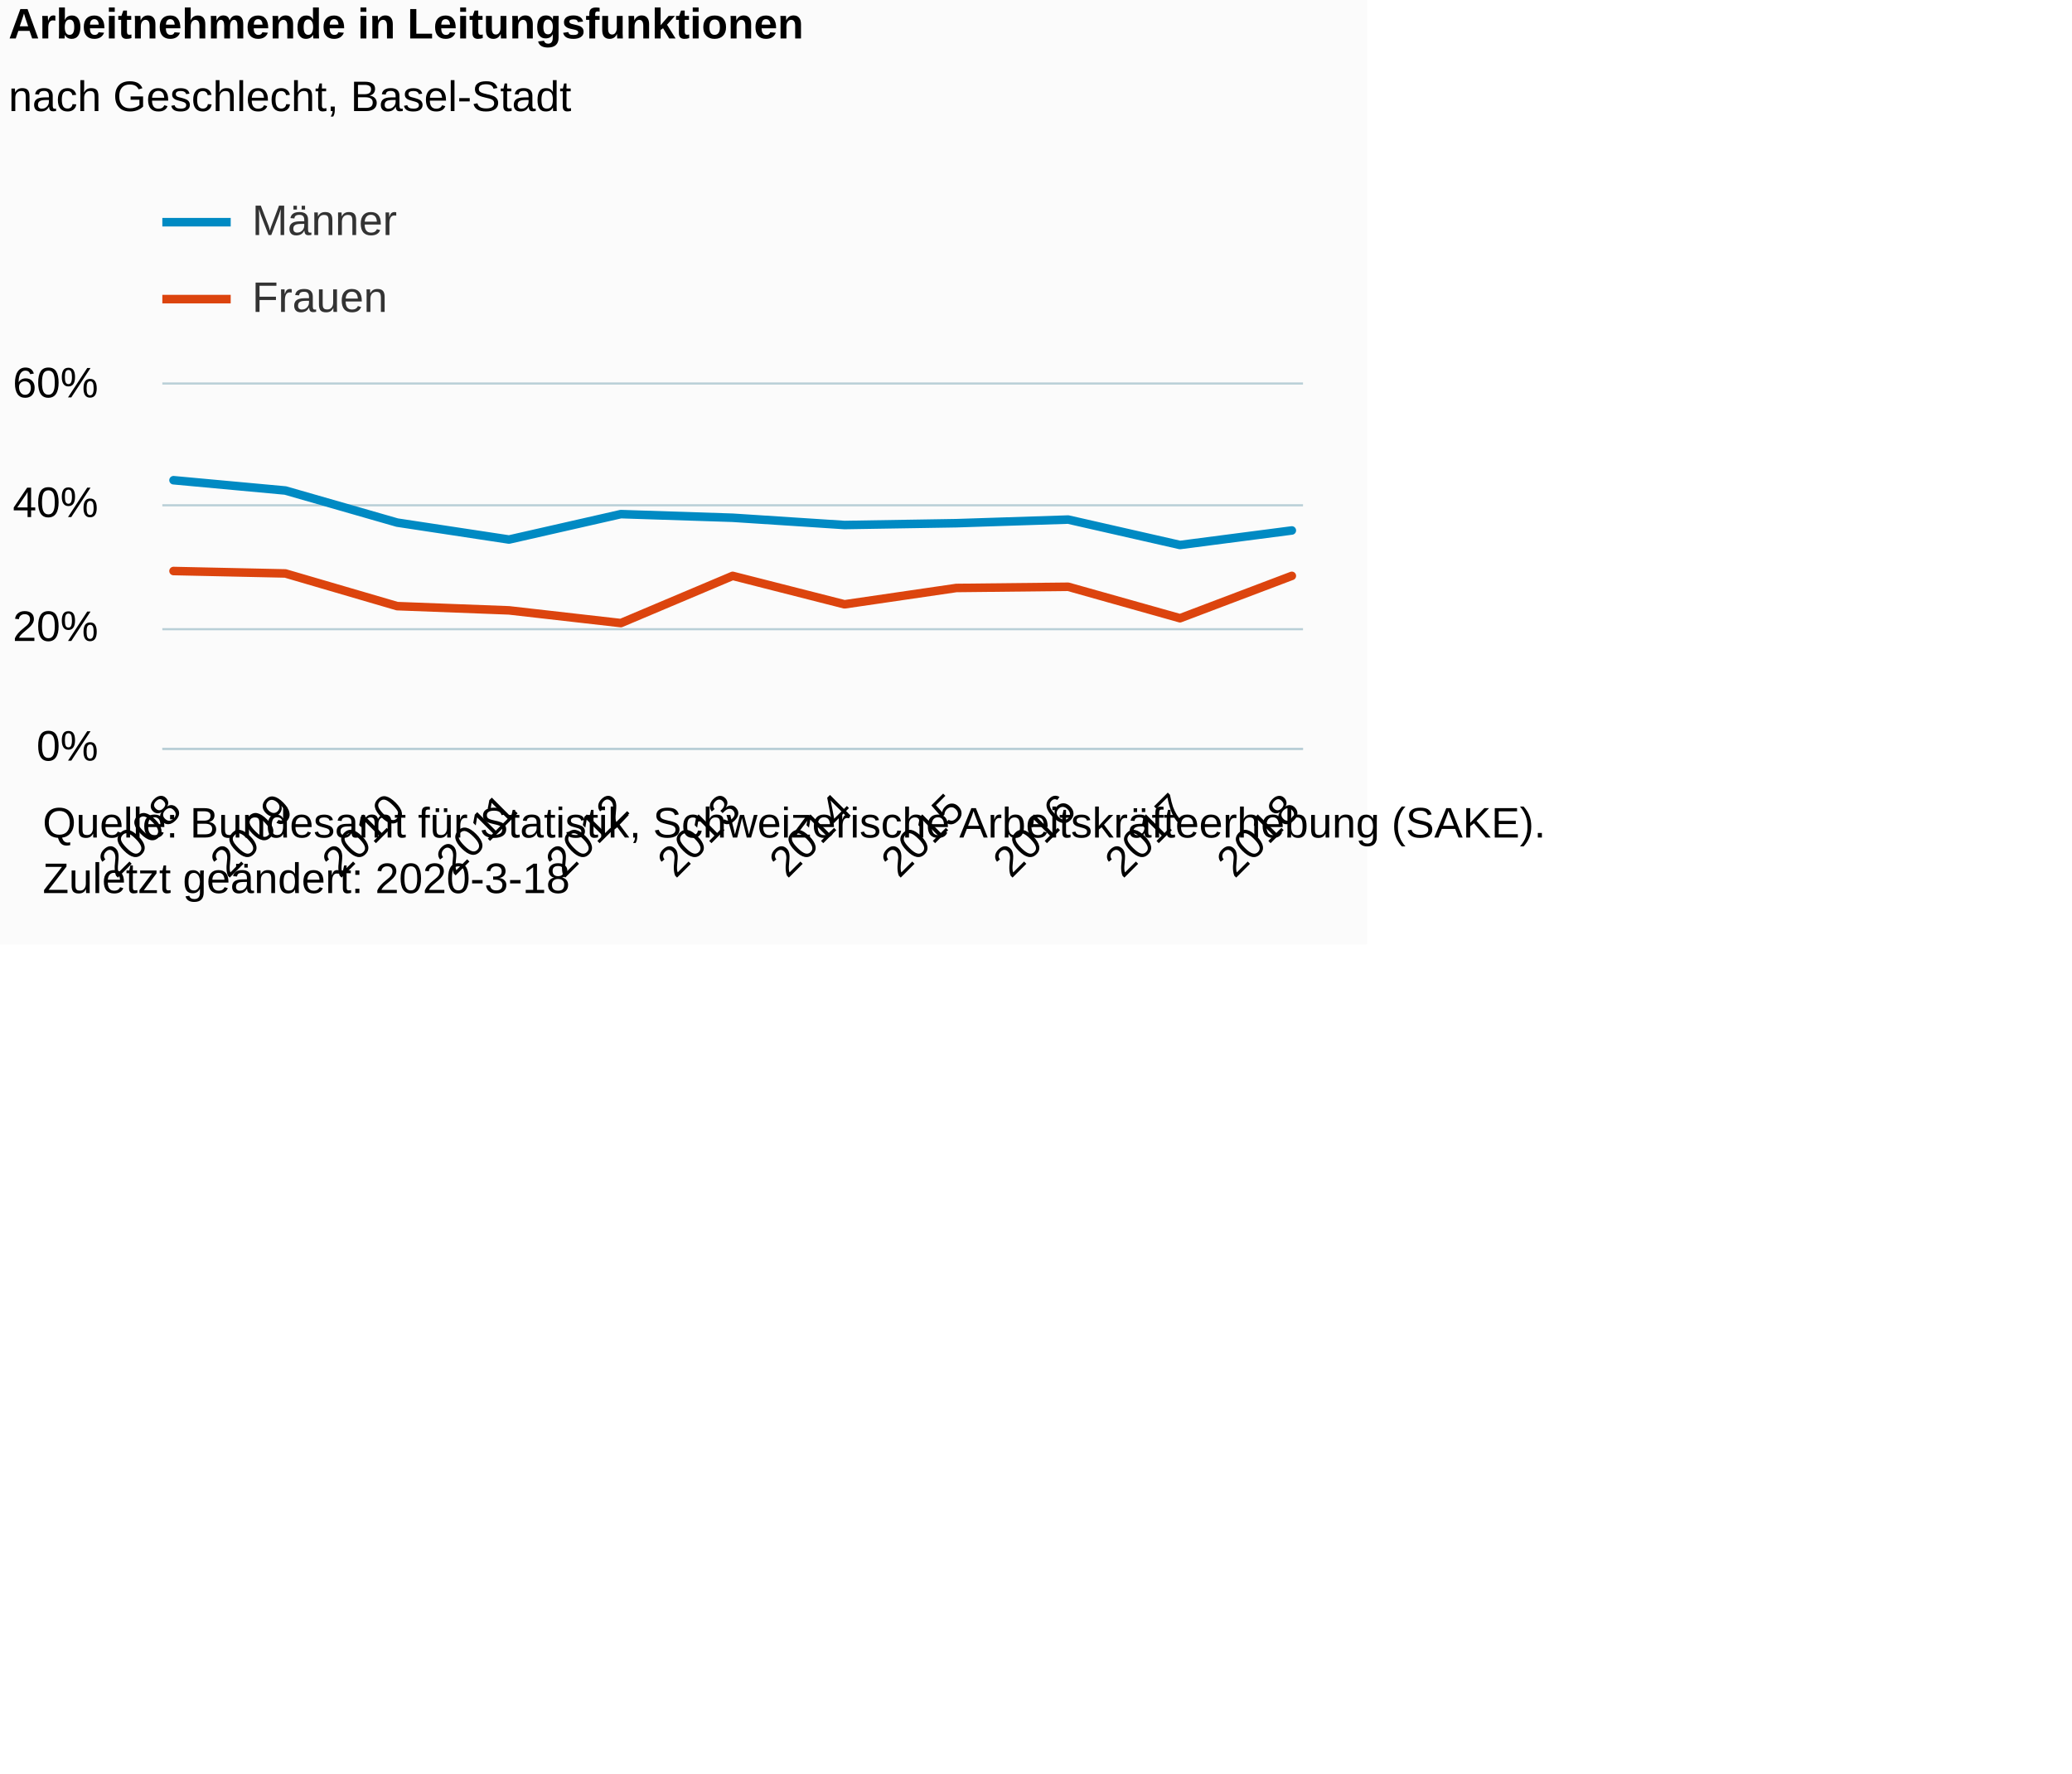
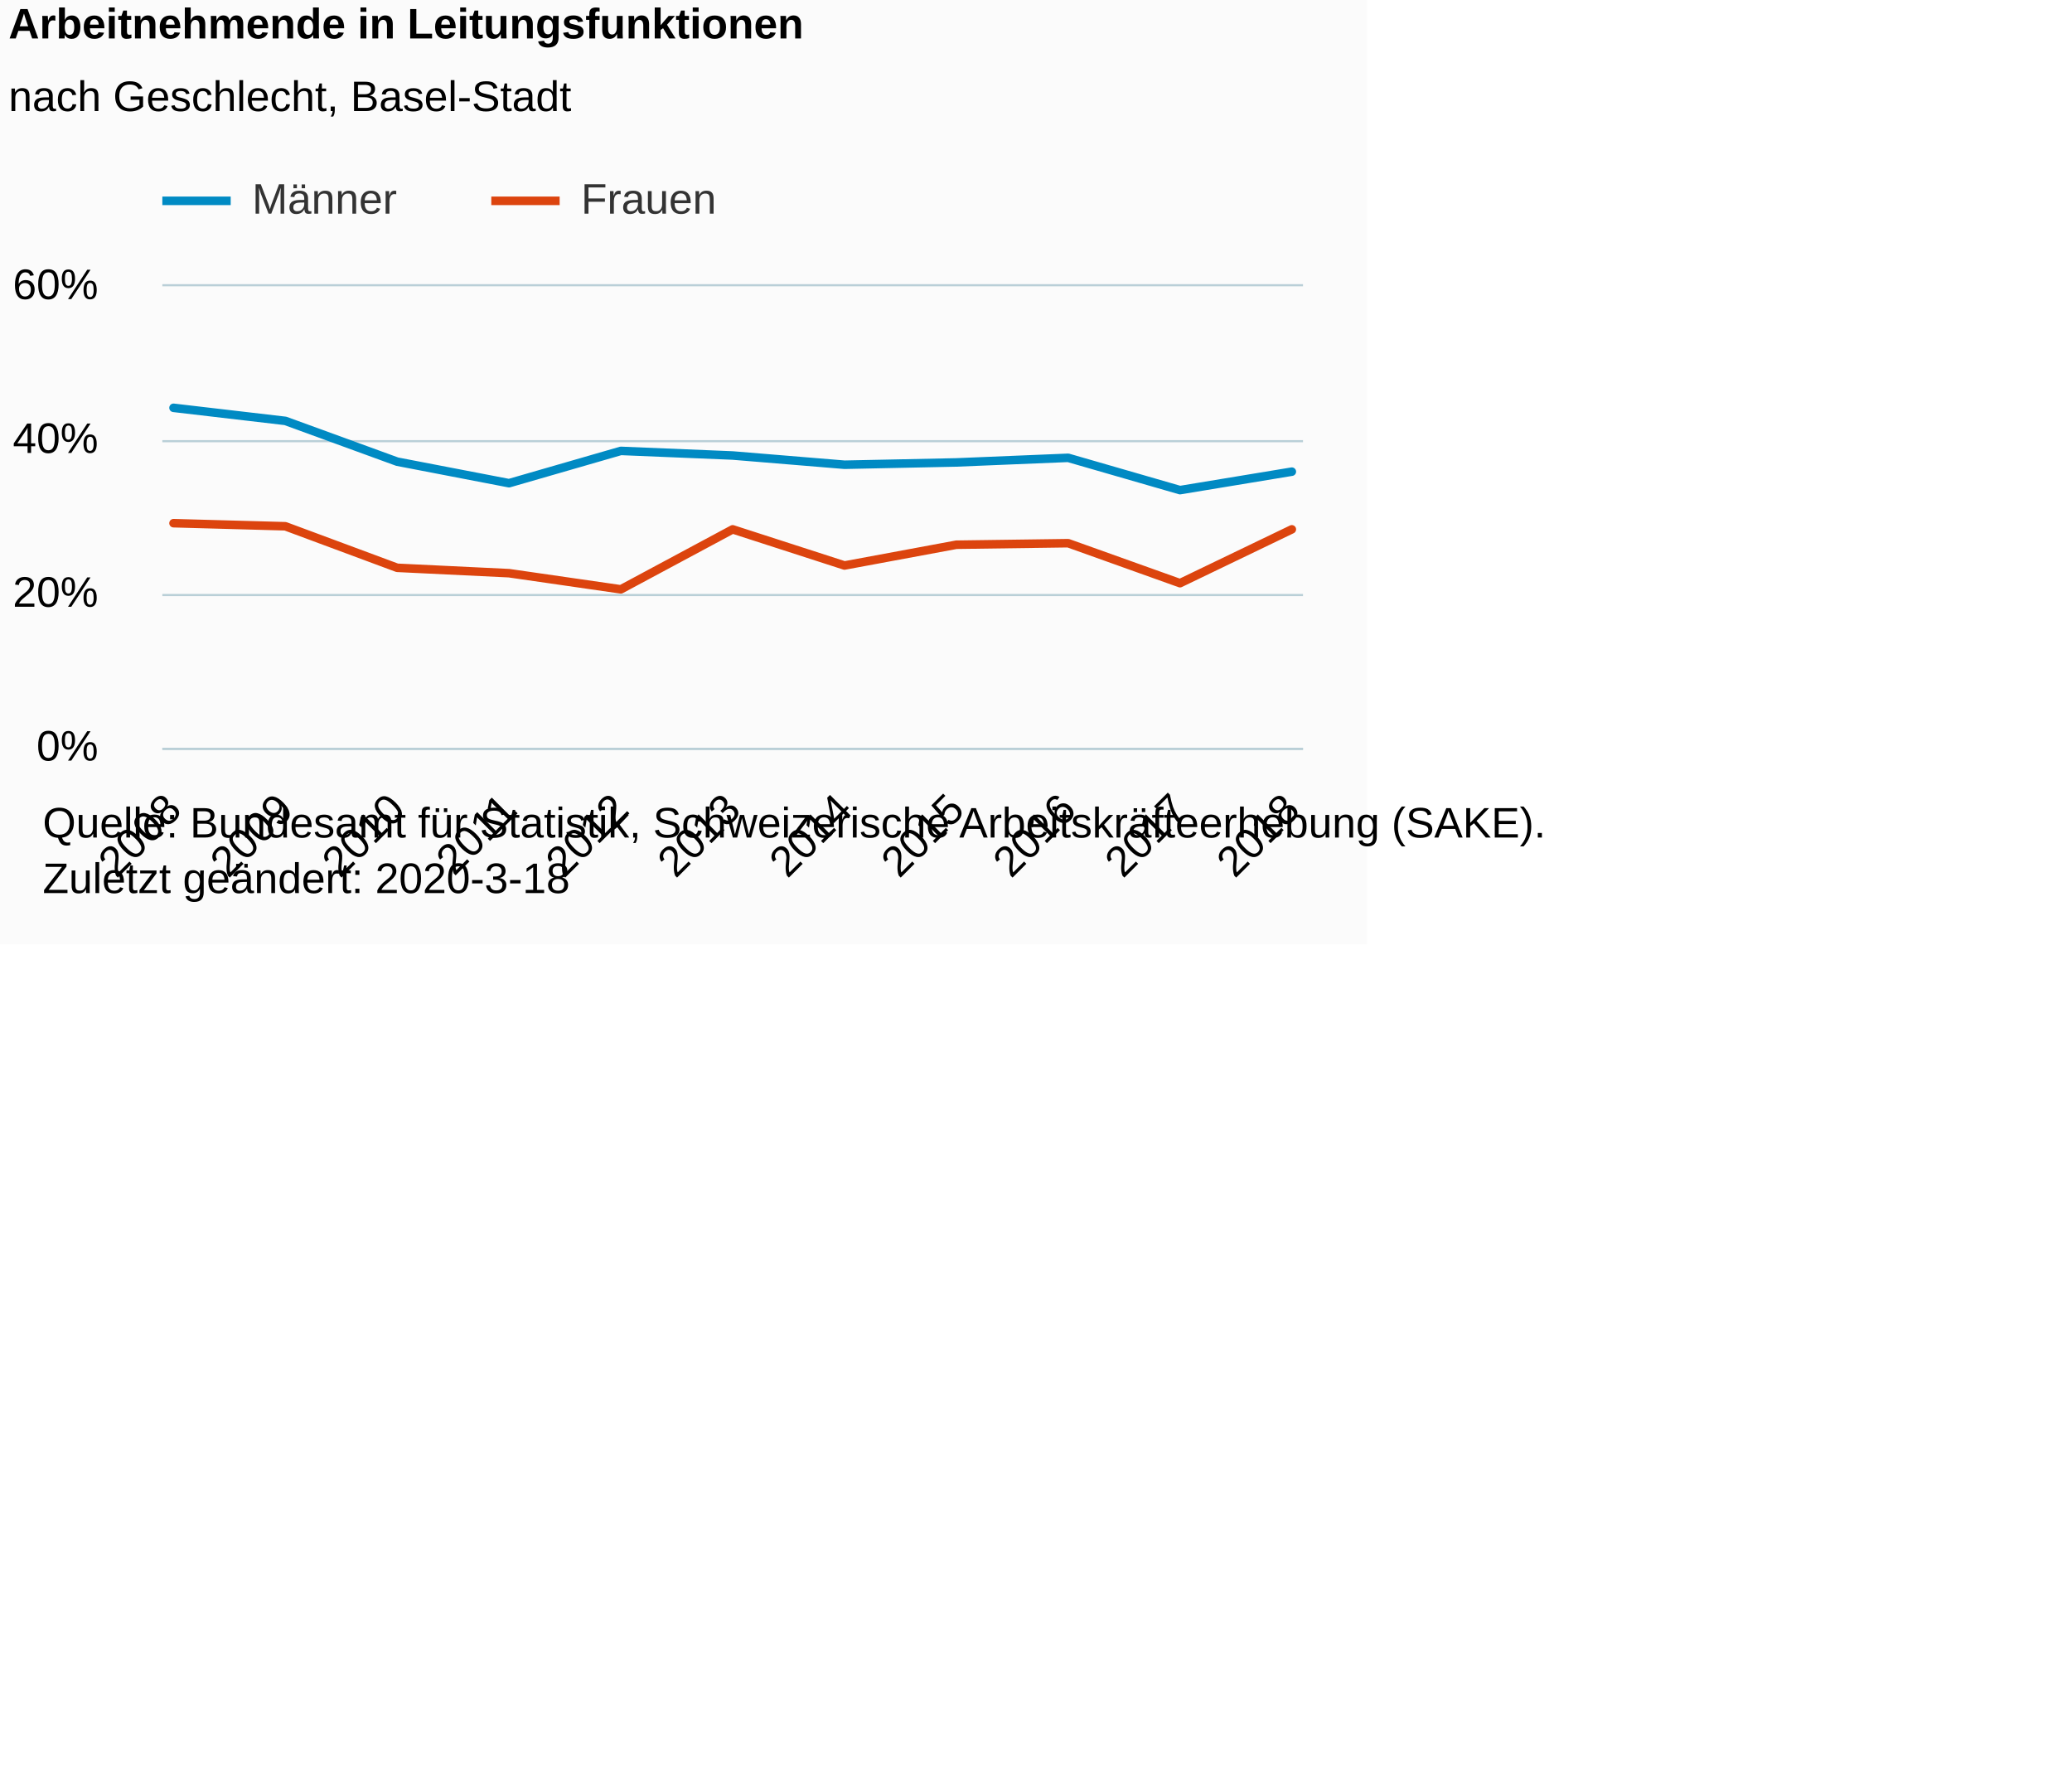
<svg xmlns="http://www.w3.org/2000/svg" version="1.1" class="highcharts-root" style="font-family:Arial;font-size:12px;" viewBox="0 0 485 415">
  <defs>
-     <clipPath id="highcharts-izpbkwr-6">
-       <rect x="0" y="0" width="267" height="85" fill="none" />
+     <clipPath id="highcharts-dbq4xyf-6">
+       <rect x="0" y="0" width="267" height="108" fill="none" />
    </clipPath>
-     <clipPath id="highcharts-izpbkwr-7">
-       <rect x="0" y="0" width="267" height="85" fill="none" />
+     <clipPath id="highcharts-dbq4xyf-7">
+       <rect x="0" y="0" width="267" height="108" fill="none" />
    </clipPath>
  </defs>
  <rect fill="#fbfbfb" class="highcharts-background" x="0" y="0" width="320" height="221" rx="0" ry="0" />
-   <rect fill="none" class="highcharts-plot-background" x="38" y="90" width="267" height="85" />
+   <rect fill="none" class="highcharts-plot-background" x="38" y="67" width="267" height="108" />
  <g class="highcharts-pane-group" data-z-index="0" />
  <g class="highcharts-grid highcharts-xaxis-grid " data-z-index="1">
-     <path fill="none" data-z-index="1" class="highcharts-grid-line" d="M 40.5 90 L 40.5 175" opacity="1" />
-     <path fill="none" data-z-index="1" class="highcharts-grid-line" d="M 66.5 90 L 66.5 175" opacity="1" />
-     <path fill="none" data-z-index="1" class="highcharts-grid-line" d="M 92.5 90 L 92.5 175" opacity="1" />
-     <path fill="none" data-z-index="1" class="highcharts-grid-line" d="M 118.5 90 L 118.5 175" opacity="1" />
-     <path fill="none" data-z-index="1" class="highcharts-grid-line" d="M 144.5 90 L 144.5 175" opacity="1" />
-     <path fill="none" data-z-index="1" class="highcharts-grid-line" d="M 171.5 90 L 171.5 175" opacity="1" />
-     <path fill="none" data-z-index="1" class="highcharts-grid-line" d="M 197.5 90 L 197.5 175" opacity="1" />
-     <path fill="none" data-z-index="1" class="highcharts-grid-line" d="M 223.5 90 L 223.5 175" opacity="1" />
-     <path fill="none" data-z-index="1" class="highcharts-grid-line" d="M 249.5 90 L 249.5 175" opacity="1" />
-     <path fill="none" data-z-index="1" class="highcharts-grid-line" d="M 275.5 90 L 275.5 175" opacity="1" />
-     <path fill="none" data-z-index="1" class="highcharts-grid-line" d="M 301.5 90 L 301.5 175" opacity="1" />
+     <path fill="none" data-z-index="1" class="highcharts-grid-line" d="M 40.5 67 L 40.5 175" opacity="1" />
+     <path fill="none" data-z-index="1" class="highcharts-grid-line" d="M 66.5 67 L 66.5 175" opacity="1" />
+     <path fill="none" data-z-index="1" class="highcharts-grid-line" d="M 92.5 67 L 92.5 175" opacity="1" />
+     <path fill="none" data-z-index="1" class="highcharts-grid-line" d="M 118.5 67 L 118.5 175" opacity="1" />
+     <path fill="none" data-z-index="1" class="highcharts-grid-line" d="M 144.5 67 L 144.5 175" opacity="1" />
+     <path fill="none" data-z-index="1" class="highcharts-grid-line" d="M 171.5 67 L 171.5 175" opacity="1" />
+     <path fill="none" data-z-index="1" class="highcharts-grid-line" d="M 197.5 67 L 197.5 175" opacity="1" />
+     <path fill="none" data-z-index="1" class="highcharts-grid-line" d="M 223.5 67 L 223.5 175" opacity="1" />
+     <path fill="none" data-z-index="1" class="highcharts-grid-line" d="M 249.5 67 L 249.5 175" opacity="1" />
+     <path fill="none" data-z-index="1" class="highcharts-grid-line" d="M 275.5 67 L 275.5 175" opacity="1" />
+     <path fill="none" data-z-index="1" class="highcharts-grid-line" d="M 301.5 67 L 301.5 175" opacity="1" />
  </g>
  <g class="highcharts-grid highcharts-yaxis-grid " data-z-index="1">
    <path fill="none" stroke="#B9CFD7" stroke-width="0.5" data-z-index="1" class="highcharts-grid-line" d="M 38 175.25 L 305 175.25" opacity="1" />
-     <path fill="none" stroke="#B9CFD7" stroke-width="0.5" data-z-index="1" class="highcharts-grid-line" d="M 38 147.25 L 305 147.25" opacity="1" />
-     <path fill="none" stroke="#B9CFD7" stroke-width="0.5" data-z-index="1" class="highcharts-grid-line" d="M 38 118.25 L 305 118.25" opacity="1" />
-     <path fill="none" stroke="#B9CFD7" stroke-width="0.5" data-z-index="1" class="highcharts-grid-line" d="M 38 89.75 L 305 89.75" opacity="1" />
+     <path fill="none" stroke="#B9CFD7" stroke-width="0.5" data-z-index="1" class="highcharts-grid-line" d="M 38 139.25 L 305 139.25" opacity="1" />
+     <path fill="none" stroke="#B9CFD7" stroke-width="0.5" data-z-index="1" class="highcharts-grid-line" d="M 38 103.25 L 305 103.25" opacity="1" />
+     <path fill="none" stroke="#B9CFD7" stroke-width="0.5" data-z-index="1" class="highcharts-grid-line" d="M 38 66.75 L 305 66.75" opacity="1" />
  </g>
-   <rect fill="none" class="highcharts-plot-border" data-z-index="1" x="38" y="90" width="267" height="85" />
+   <rect fill="none" class="highcharts-plot-border" data-z-index="1" x="38" y="67" width="267" height="108" />
  <g class="highcharts-axis highcharts-xaxis " data-z-index="2">
    <path fill="none" class="highcharts-axis-line" stroke="#B9CFD7" stroke-width="0.5" data-z-index="7" d="M 38 175.25 L 305 175.25" />
  </g>
  <g class="highcharts-axis highcharts-yaxis " data-z-index="2">
-     <path fill="none" class="highcharts-axis-line" data-z-index="7" d="M 38 90 L 38 175" />
+     <path fill="none" class="highcharts-axis-line" data-z-index="7" d="M 38 67 L 38 175" />
  </g>
  <g class="highcharts-series-group" data-z-index="3">
-     <g data-z-index="0.1" class="highcharts-series highcharts-series-0 highcharts-line-series " transform="translate(38,90) scale(1 1)" clip-path="url(#highcharts-izpbkwr-7)">
-       <path fill="none" d="M 2.618 22.383 L 28.794 24.792 L 54.971 32.3 L 81.147 36.267 L 107.324 30.317 L 133.5 31.167 L 159.676 32.867 L 185.853 32.442 L 212.029 31.592 L 238.206 37.542 L 264.382 34.142" class="highcharts-graph" data-z-index="1" stroke="#008AC3 " stroke-width="2" stroke-linejoin="round" stroke-linecap="round" />
+     <g data-z-index="0.1" class="highcharts-series highcharts-series-0 highcharts-line-series " transform="translate(38,67) scale(1 1)" clip-path="url(#highcharts-dbq4xyf-7)">
+       <path fill="none" d="M 2.618 28.44 L 28.794 31.5 L 54.971 41.04 L 81.147 46.08 L 107.324 38.52 L 133.5 39.6 L 159.676 41.76 L 185.853 41.22 L 212.029 40.14 L 238.206 47.7 L 264.382 43.38" class="highcharts-graph" data-z-index="1" stroke="#008AC3 " stroke-width="2" stroke-linejoin="round" stroke-linecap="round" />
    </g>
-     <g data-z-index="0.1" class="highcharts-markers highcharts-series-0 highcharts-line-series " transform="translate(38,90) scale(1 1)" clip-path="none" />
-     <g data-z-index="0.1" class="highcharts-series highcharts-series-1 highcharts-line-series " transform="translate(38,90) scale(1 1)" clip-path="url(#highcharts-izpbkwr-7)">
-       <path fill="none" d="M 2.618 43.633 L 28.794 44.2 L 54.971 51.85 L 81.147 52.842 L 107.324 55.817 L 133.5 44.767 L 159.676 51.425 L 185.853 47.6 L 212.029 47.317 L 238.206 54.683 L 264.382 44.767" class="highcharts-graph" data-z-index="1" stroke="#DC440E" stroke-width="2" stroke-linejoin="round" stroke-linecap="round" />
+     <g data-z-index="0.1" class="highcharts-markers highcharts-series-0 highcharts-line-series " transform="translate(38,67) scale(1 1)" clip-path="none" />
+     <g data-z-index="0.1" class="highcharts-series highcharts-series-1 highcharts-line-series " transform="translate(38,67) scale(1 1)" clip-path="url(#highcharts-dbq4xyf-7)">
+       <path fill="none" d="M 2.618 55.44 L 28.794 56.16 L 54.971 65.88 L 81.147 67.14 L 107.324 70.92 L 133.5 56.88 L 159.676 65.34 L 185.853 60.48 L 212.029 60.12 L 238.206 69.48 L 264.382 56.88" class="highcharts-graph" data-z-index="1" stroke="#DC440E" stroke-width="2" stroke-linejoin="round" stroke-linecap="round" />
    </g>
-     <g data-z-index="0.1" class="highcharts-markers highcharts-series-1 highcharts-line-series " transform="translate(38,90) scale(1 1)" clip-path="none" />
+     <g data-z-index="0.1" class="highcharts-markers highcharts-series-1 highcharts-line-series " transform="translate(38,67) scale(1 1)" clip-path="none" />
  </g>
  <text x="2" text-anchor="start" class="highcharts-title" data-z-index="4" style="color:#000000;font-size:10px;font-weight:bold;fill:#000000;" y="9">
    <tspan>Arbeitnehmende in Leitungsfunktionen</tspan>
  </text>
  <text x="2" text-anchor="start" class="highcharts-subtitle" data-z-index="4" style="color:#000000;font-size:10px;font-weight:normal;font-family:Arial;fill:#000000;" y="26">
    <tspan>nach Geschlecht, Basel-Stadt</tspan>
  </text>
  <g class="highcharts-legend" data-z-index="7" transform="translate(38,42)">
-     <rect fill="none" class="highcharts-legend-box" rx="0" ry="0" x="0" y="0" width="980" height="36" visibility="visible" />
+     <rect fill="none" class="highcharts-legend-box" rx="0" ry="0" x="0" y="0" width="131" height="13" visibility="visible" />
    <g data-z-index="1">
      <g>
-         <g class="highcharts-legend-item highcharts-line-series highcharts-color-undefined highcharts-series-0" data-z-index="1" transform="translate(0,0)">
+         <g class="highcharts-legend-item highcharts-line-series highcharts-color-undefined highcharts-series-0" data-z-index="1" transform="translate(0,-5)">
          <path fill="none" d="M 0 10 L 16 10" class="highcharts-graph" stroke="#008AC3 " stroke-width="2" />
          <text x="21" style="color:#333333;font-size:10px;font-weight:normal;cursor:pointer;fill:#333333;" text-anchor="start" data-z-index="2" y="13">
            <tspan>Männer</tspan>
          </text>
        </g>
-         <g class="highcharts-legend-item highcharts-line-series highcharts-color-undefined highcharts-series-1" data-z-index="1" transform="translate(0,18)">
+         <g class="highcharts-legend-item highcharts-line-series highcharts-color-undefined highcharts-series-1" data-z-index="1" transform="translate(77,-5)">
          <path fill="none" d="M 0 10 L 16 10" class="highcharts-graph" stroke="#DC440E" stroke-width="2" />
          <text x="21" y="13" style="color:#333333;font-size:10px;font-weight:normal;cursor:pointer;fill:#333333;" text-anchor="start" data-z-index="2">
            <tspan>Frauen</tspan>
          </text>
        </g>
      </g>
    </g>
  </g>
  <g class="highcharts-axis-labels highcharts-xaxis-labels " data-z-index="7">
    <text x="42.975" style="color:#000000;cursor:default;font-size:10px;white-space:nowrap;fill:#000000;" text-anchor="end" transform="translate(0,0) rotate(-45 42.97467 190)" y="190" opacity="1">2008</text>
    <text x="69.151" style="color:#000000;cursor:default;font-size:10px;white-space:nowrap;fill:#000000;" text-anchor="end" transform="translate(0,0) rotate(-45 69.15114 190)" y="190" opacity="1">2009</text>
    <text x="95.328" style="color:#000000;cursor:default;font-size:10px;white-space:nowrap;fill:#000000;" text-anchor="end" transform="translate(0,0) rotate(-45 95.32761 190)" y="190" opacity="1">2010</text>
    <text x="121.504" style="color:#000000;cursor:default;font-size:10px;white-space:nowrap;fill:#000000;" text-anchor="end" transform="translate(0,0) rotate(-45 121.5041 190)" y="190" opacity="1">2011</text>
    <text x="147.681" style="color:#000000;cursor:default;font-size:10px;white-space:nowrap;fill:#000000;" text-anchor="end" transform="translate(0,0) rotate(-45 147.6806 190)" y="190" opacity="1">2012</text>
    <text x="173.857" style="color:#000000;cursor:default;font-size:10px;white-space:nowrap;fill:#000000;" text-anchor="end" transform="translate(0,0) rotate(-45 173.857 190)" y="190" opacity="1">2013</text>
    <text x="200.033" style="color:#000000;cursor:default;font-size:10px;white-space:nowrap;fill:#000000;" text-anchor="end" transform="translate(0,0) rotate(-45 200.0335 190)" y="190" opacity="1">2014</text>
    <text x="226.21" style="color:#000000;cursor:default;font-size:10px;white-space:nowrap;fill:#000000;" text-anchor="end" transform="translate(0,0) rotate(-45 226.21 190)" y="190" opacity="1">2015</text>
    <text x="252.386" style="color:#000000;cursor:default;font-size:10px;white-space:nowrap;fill:#000000;" text-anchor="end" transform="translate(0,0) rotate(-45 252.3864 190)" y="190" opacity="1">2016</text>
    <text x="278.563" style="color:#000000;cursor:default;font-size:10px;white-space:nowrap;fill:#000000;" text-anchor="end" transform="translate(0,0) rotate(-45 278.5629 190)" y="190" opacity="1">2017</text>
    <text x="304.739" style="color:#000000;cursor:default;font-size:10px;white-space:nowrap;fill:#000000;" text-anchor="end" transform="translate(0,0) rotate(-45 304.7394 190)" y="190" opacity="1">2018</text>
  </g>
  <g class="highcharts-axis-labels highcharts-yaxis-labels " data-z-index="7">
    <text x="23" style="color:#000000;cursor:default;font-size:10px;fill:#000000;" text-anchor="end" transform="translate(0,0)" y="178" opacity="1">0%</text>
-     <text x="23" style="color:#000000;cursor:default;font-size:10px;fill:#000000;" text-anchor="end" transform="translate(0,0)" y="150" opacity="1">20%</text>
-     <text x="23" style="color:#000000;cursor:default;font-size:10px;fill:#000000;" text-anchor="end" transform="translate(0,0)" y="121" opacity="1">40%</text>
-     <text x="23" style="color:#000000;cursor:default;font-size:10px;fill:#000000;" text-anchor="end" transform="translate(0,0)" y="93" opacity="1">60%</text>
+     <text x="23" style="color:#000000;cursor:default;font-size:10px;fill:#000000;" text-anchor="end" transform="translate(0,0)" y="142" opacity="1">20%</text>
+     <text x="23" style="color:#000000;cursor:default;font-size:10px;fill:#000000;" text-anchor="end" transform="translate(0,0)" y="106" opacity="1">40%</text>
+     <text x="23" style="color:#000000;cursor:default;font-size:10px;fill:#000000;" text-anchor="end" transform="translate(0,0)" y="70" opacity="1">60%</text>
  </g>
  <text x="10" class="highcharts-credits" text-anchor="start" data-z-index="8" style="cursor:default;color:#000000;font-size:10px;fill:#000000;" y="196">
    <tspan>Quelle: Bundesamt für Statistik, Schweizerische Arbeitskräfteerhebung (SAKE).</tspan>
    <tspan x="10" dy="13">Zuletzt geändert: 2020-3-18</tspan>
  </text>
</svg>
